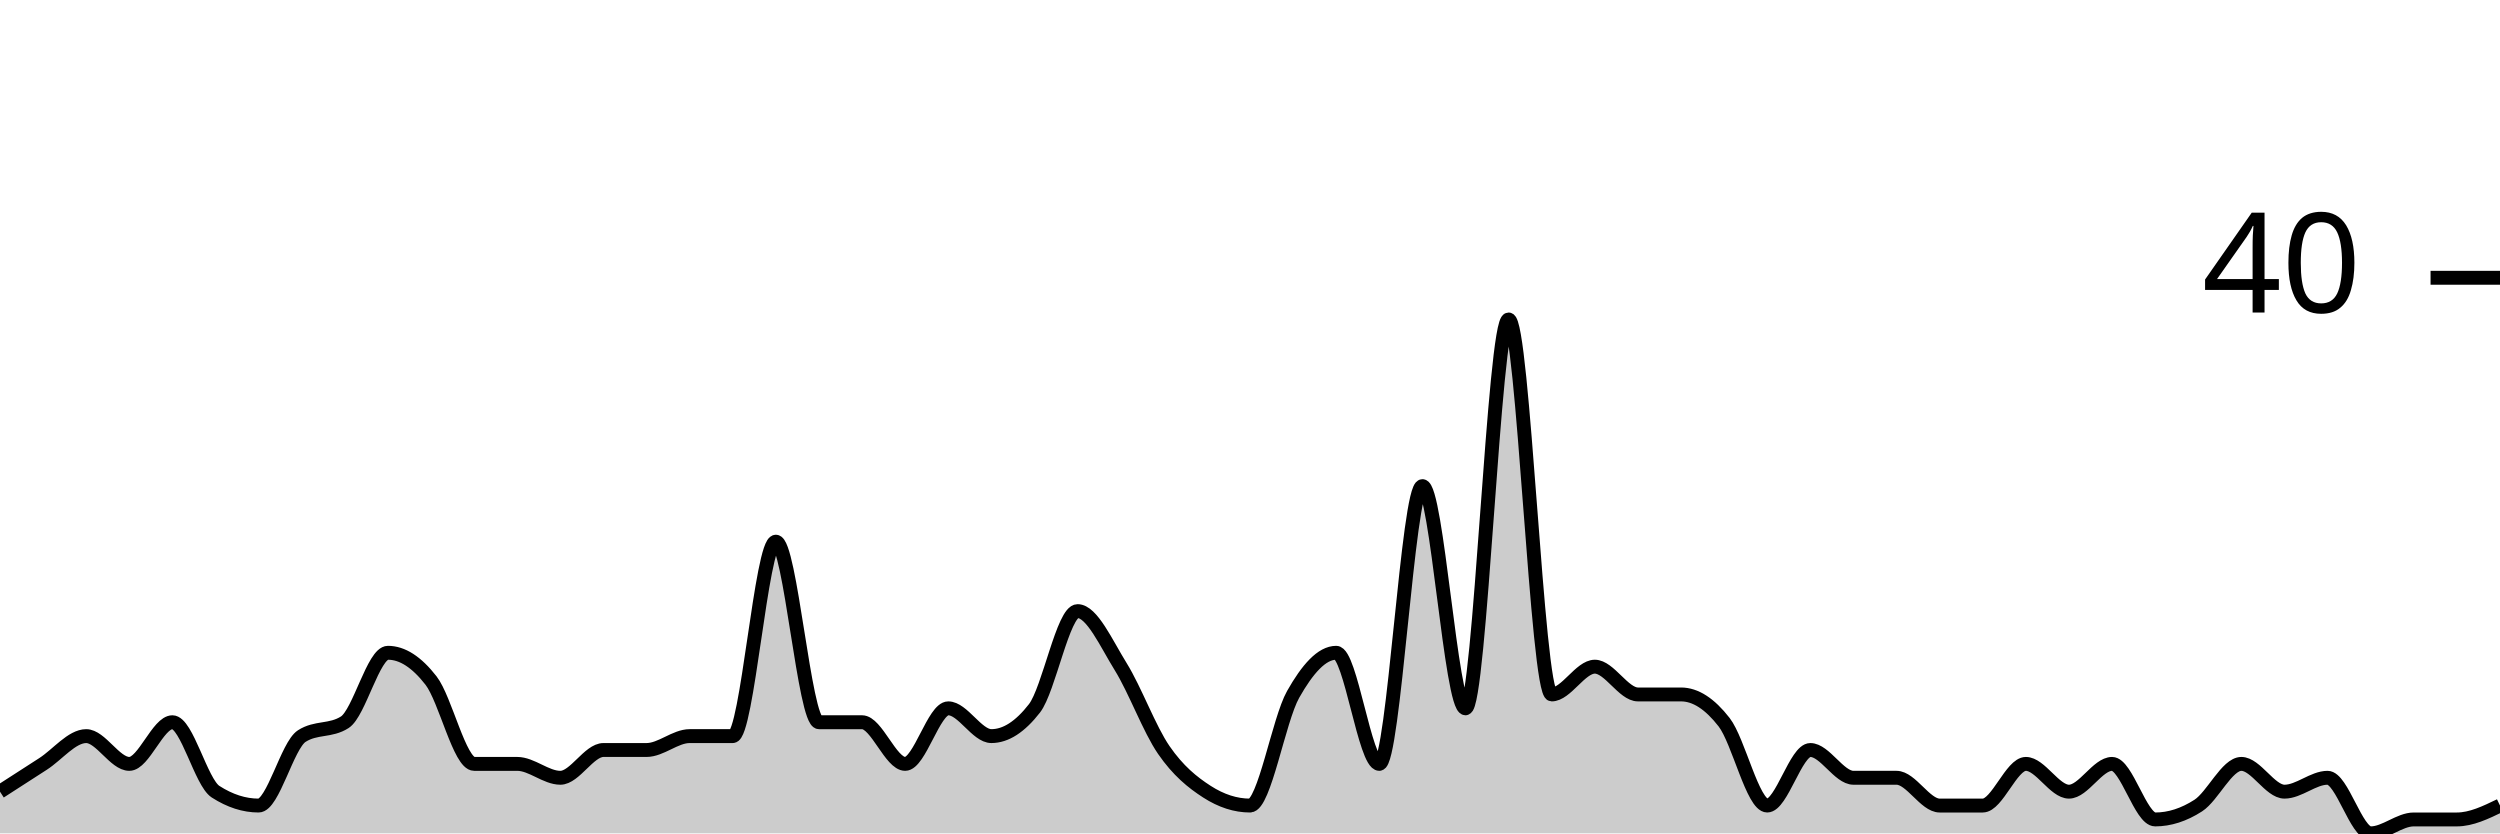
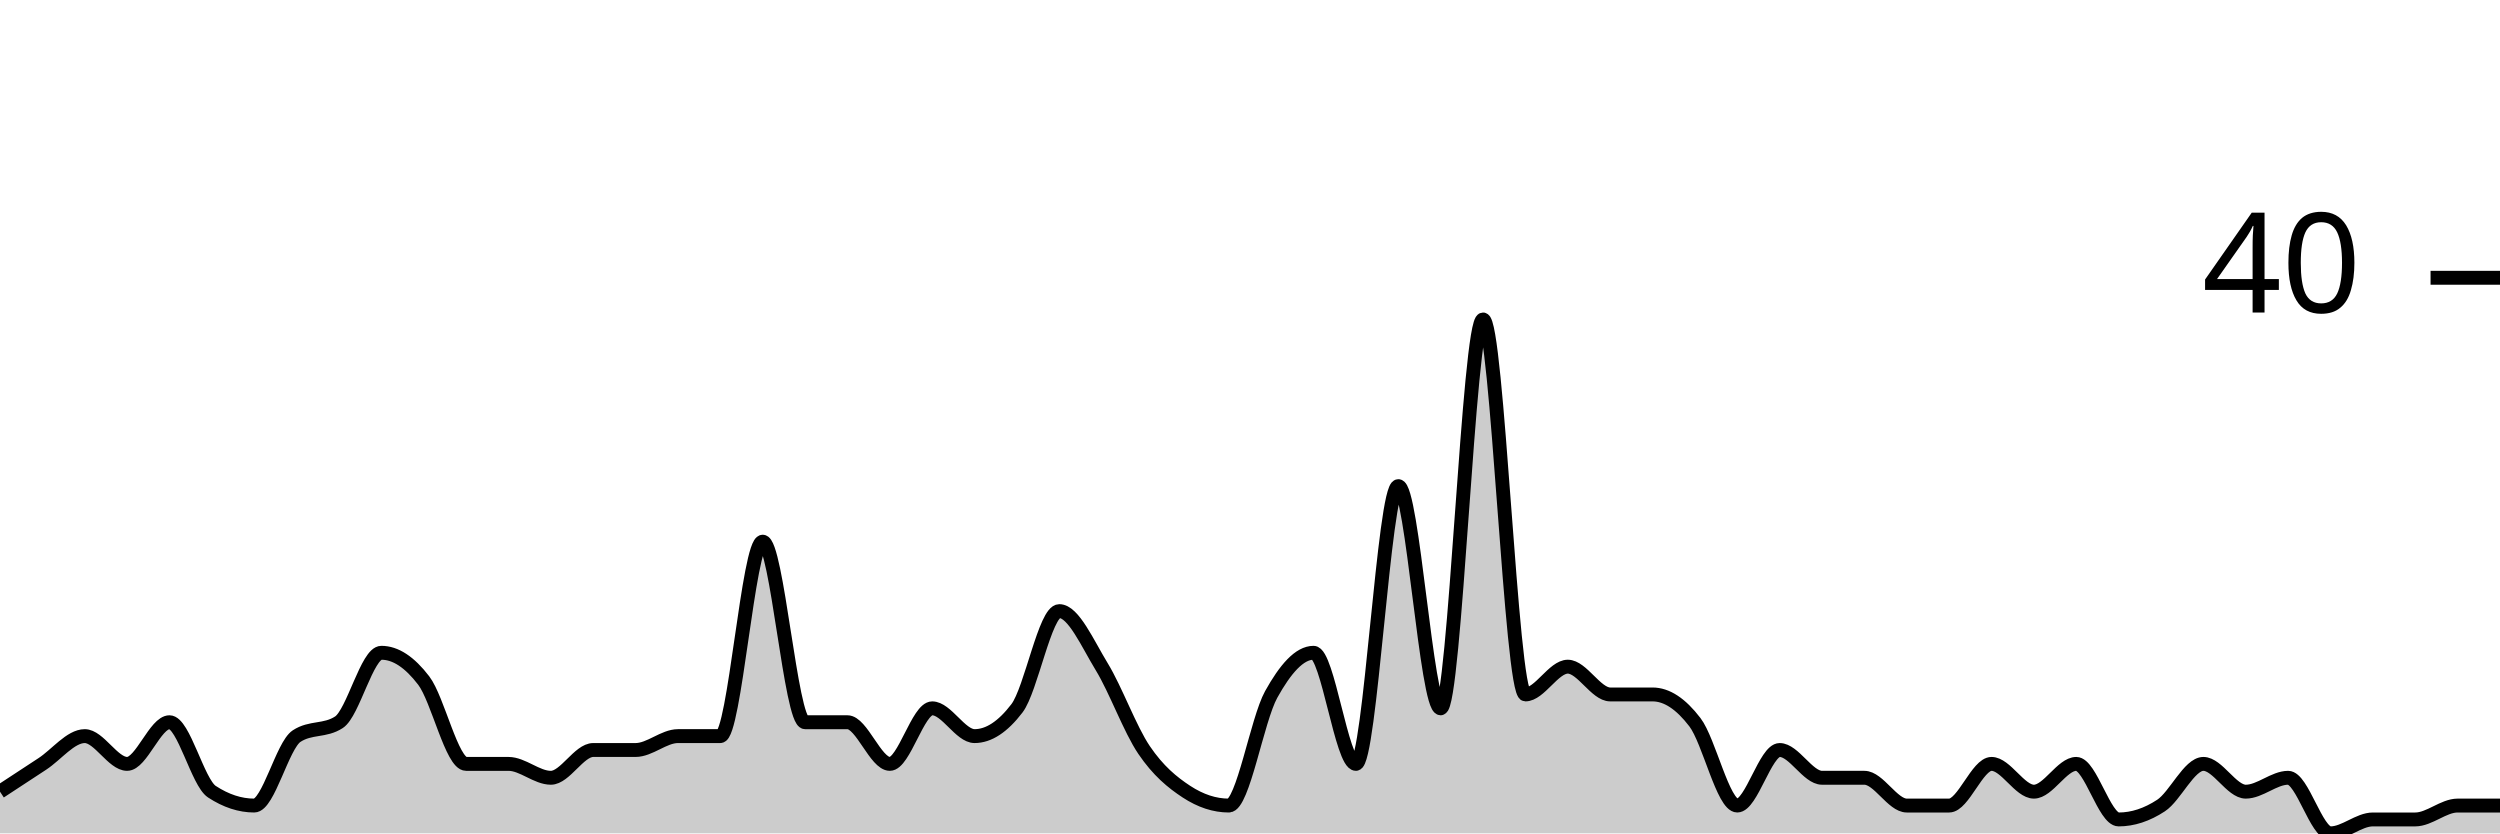
<svg xmlns="http://www.w3.org/2000/svg" viewBox="0 0 180 60">
  <g transform="translate(0,20)">
-     <path class="area" fill="rgba(0, 0, 0, 0.2)" d="M0,37C1.034,36.333,2.069,35.667,3.103,35C4.138,34.333,5.172,33,6.207,33C7.241,33,8.276,35,9.31,35C10.345,35,11.379,32,12.414,32C13.448,32,14.483,36.333,15.517,37C16.552,37.667,17.586,38,18.621,38C19.655,38,20.69,33.667,21.724,33C22.759,32.333,23.793,32.667,24.828,32C25.862,31.333,26.897,27,27.931,27C28.966,27,30,27.667,31.034,29C32.069,30.333,33.103,35,34.138,35C35.172,35,36.207,35,37.241,35C38.276,35,39.31,36,40.345,36C41.379,36,42.414,34,43.448,34C44.483,34,45.517,34,46.552,34C47.586,34,48.621,33,49.655,33C50.69,33,51.724,33,52.759,33C53.793,33,54.828,19,55.862,19C56.897,19,57.931,32,58.966,32C60,32,61.034,32,62.069,32C63.103,32,64.138,35,65.172,35C66.207,35,67.241,31,68.276,31C69.31,31,70.345,33,71.379,33C72.414,33,73.448,32.333,74.483,31C75.517,29.667,76.552,24,77.586,24C78.621,24,79.655,26.333,80.69,28C81.724,29.667,82.759,32.5,83.793,34C84.828,35.5,85.862,36.333,86.897,37C87.931,37.667,88.966,38,90,38C91.034,38,92.069,31.833,93.103,30C94.138,28.167,95.172,27,96.207,27C97.241,27,98.276,35,99.31,35C100.345,35,101.379,15,102.414,15C103.448,15,104.483,31,105.517,31C106.552,31,107.586,3,108.621,3C109.655,3,110.69,30,111.724,30C112.759,30,113.793,28,114.828,28C115.862,28,116.897,30,117.931,30C118.966,30,120,30,121.034,30C122.069,30,123.103,30.667,124.138,32C125.172,33.333,126.207,38,127.241,38C128.276,38,129.31,34,130.345,34C131.379,34,132.414,36,133.448,36C134.483,36,135.517,36,136.552,36C137.586,36,138.621,38,139.655,38C140.69,38,141.724,38,142.759,38C143.793,38,144.828,35,145.862,35C146.897,35,147.931,37,148.966,37C150,37,151.034,35,152.069,35C153.103,35,154.138,39,155.172,39C156.207,39,157.241,38.667,158.276,38C159.31,37.333,160.345,35,161.379,35C162.414,35,163.448,37,164.483,37C165.517,37,166.552,36,167.586,36C168.621,36,169.655,40,170.69,40C171.724,40,172.759,39,173.793,39C174.828,39,175.862,39,176.897,39C177.931,39,178.966,38.5,180,38L180,40C178.966,40,177.931,40,176.897,40C175.862,40,174.828,40,173.793,40C172.759,40,171.724,40,170.69,40C169.655,40,168.621,40,167.586,40C166.552,40,165.517,40,164.483,40C163.448,40,162.414,40,161.379,40C160.345,40,159.31,40,158.276,40C157.241,40,156.207,40,155.172,40C154.138,40,153.103,40,152.069,40C151.034,40,150,40,148.966,40C147.931,40,146.897,40,145.862,40C144.828,40,143.793,40,142.759,40C141.724,40,140.69,40,139.655,40C138.621,40,137.586,40,136.552,40C135.517,40,134.483,40,133.448,40C132.414,40,131.379,40,130.345,40C129.31,40,128.276,40,127.241,40C126.207,40,125.172,40,124.138,40C123.103,40,122.069,40,121.034,40C120,40,118.966,40,117.931,40C116.897,40,115.862,40,114.828,40C113.793,40,112.759,40,111.724,40C110.69,40,109.655,40,108.621,40C107.586,40,106.552,40,105.517,40C104.483,40,103.448,40,102.414,40C101.379,40,100.345,40,99.31,40C98.276,40,97.241,40,96.207,40C95.172,40,94.138,40,93.103,40C92.069,40,91.034,40,90,40C88.966,40,87.931,40,86.897,40C85.862,40,84.828,40,83.793,40C82.759,40,81.724,40,80.69,40C79.655,40,78.621,40,77.586,40C76.552,40,75.517,40,74.483,40C73.448,40,72.414,40,71.379,40C70.345,40,69.31,40,68.276,40C67.241,40,66.207,40,65.172,40C64.138,40,63.103,40,62.069,40C61.034,40,60,40,58.966,40C57.931,40,56.897,40,55.862,40C54.828,40,53.793,40,52.759,40C51.724,40,50.69,40,49.655,40C48.621,40,47.586,40,46.552,40C45.517,40,44.483,40,43.448,40C42.414,40,41.379,40,40.345,40C39.31,40,38.276,40,37.241,40C36.207,40,35.172,40,34.138,40C33.103,40,32.069,40,31.034,40C30,40,28.966,40,27.931,40C26.897,40,25.862,40,24.828,40C23.793,40,22.759,40,21.724,40C20.69,40,19.655,40,18.621,40C17.586,40,16.552,40,15.517,40C14.483,40,13.448,40,12.414,40C11.379,40,10.345,40,9.31,40C8.276,40,7.241,40,6.207,40C5.172,40,4.138,40,3.103,40C2.069,40,1.034,40,0,40Z" />
-     <path class="line" stroke="black" fill="none" d="M0,37C1.034,36.333,2.069,35.667,3.103,35C4.138,34.333,5.172,33,6.207,33C7.241,33,8.276,35,9.31,35C10.345,35,11.379,32,12.414,32C13.448,32,14.483,36.333,15.517,37C16.552,37.667,17.586,38,18.621,38C19.655,38,20.69,33.667,21.724,33C22.759,32.333,23.793,32.667,24.828,32C25.862,31.333,26.897,27,27.931,27C28.966,27,30,27.667,31.034,29C32.069,30.333,33.103,35,34.138,35C35.172,35,36.207,35,37.241,35C38.276,35,39.31,36,40.345,36C41.379,36,42.414,34,43.448,34C44.483,34,45.517,34,46.552,34C47.586,34,48.621,33,49.655,33C50.69,33,51.724,33,52.759,33C53.793,33,54.828,19,55.862,19C56.897,19,57.931,32,58.966,32C60,32,61.034,32,62.069,32C63.103,32,64.138,35,65.172,35C66.207,35,67.241,31,68.276,31C69.31,31,70.345,33,71.379,33C72.414,33,73.448,32.333,74.483,31C75.517,29.667,76.552,24,77.586,24C78.621,24,79.655,26.333,80.69,28C81.724,29.667,82.759,32.5,83.793,34C84.828,35.5,85.862,36.333,86.897,37C87.931,37.667,88.966,38,90,38C91.034,38,92.069,31.833,93.103,30C94.138,28.167,95.172,27,96.207,27C97.241,27,98.276,35,99.31,35C100.345,35,101.379,15,102.414,15C103.448,15,104.483,31,105.517,31C106.552,31,107.586,3,108.621,3C109.655,3,110.69,30,111.724,30C112.759,30,113.793,28,114.828,28C115.862,28,116.897,30,117.931,30C118.966,30,120,30,121.034,30C122.069,30,123.103,30.667,124.138,32C125.172,33.333,126.207,38,127.241,38C128.276,38,129.31,34,130.345,34C131.379,34,132.414,36,133.448,36C134.483,36,135.517,36,136.552,36C137.586,36,138.621,38,139.655,38C140.69,38,141.724,38,142.759,38C143.793,38,144.828,35,145.862,35C146.897,35,147.931,37,148.966,37C150,37,151.034,35,152.069,35C153.103,35,154.138,39,155.172,39C156.207,39,157.241,38.667,158.276,38C159.31,37.333,160.345,35,161.379,35C162.414,35,163.448,37,164.483,37C165.517,37,166.552,36,167.586,36C168.621,36,169.655,40,170.69,40C171.724,40,172.759,39,173.793,39C174.828,39,175.862,39,176.897,39C177.931,39,178.966,38.5,180,38" />
+     <path class="area" fill="rgba(0, 0, 0, 0.2)" d="M0,37C1.017,36.333,2.034,35.667,3.051,35C4.068,34.333,5.085,33,6.102,33C7.119,33,8.136,35,9.153,35C10.169,35,11.186,32,12.203,32C13.22,32,14.237,36.333,15.254,37C16.271,37.667,17.288,38,18.305,38C19.322,38,20.339,33.667,21.356,33C22.373,32.333,23.39,32.667,24.407,32C25.424,31.333,26.441,27,27.458,27C28.475,27,29.492,27.667,30.508,29C31.525,30.333,32.542,35,33.559,35C34.576,35,35.593,35,36.61,35C37.627,35,38.644,36,39.661,36C40.678,36,41.695,34,42.712,34C43.729,34,44.746,34,45.763,34C46.78,34,47.797,33,48.814,33C49.831,33,50.847,33,51.864,33C52.881,33,53.898,19,54.915,19C55.932,19,56.949,32,57.966,32C58.983,32,60,32,61.017,32C62.034,32,63.051,35,64.068,35C65.085,35,66.102,31,67.119,31C68.136,31,69.153,33,70.169,33C71.186,33,72.203,32.333,73.22,31C74.237,29.667,75.254,24,76.271,24C77.288,24,78.305,26.333,79.322,28C80.339,29.667,81.356,32.5,82.373,34C83.39,35.5,84.407,36.333,85.424,37C86.441,37.667,87.458,38,88.475,38C89.492,38,90.508,31.833,91.525,30C92.542,28.167,93.559,27,94.576,27C95.593,27,96.61,35,97.627,35C98.644,35,99.661,15,100.678,15C101.695,15,102.712,31,103.729,31C104.746,31,105.763,3,106.78,3C107.797,3,108.814,30,109.831,30C110.847,30,111.864,28,112.881,28C113.898,28,114.915,30,115.932,30C116.949,30,117.966,30,118.983,30C120,30,121.017,30.667,122.034,32C123.051,33.333,124.068,38,125.085,38C126.102,38,127.119,34,128.136,34C129.153,34,130.169,36,131.186,36C132.203,36,133.22,36,134.237,36C135.254,36,136.271,38,137.288,38C138.305,38,139.322,38,140.339,38C141.356,38,142.373,35,143.39,35C144.407,35,145.424,37,146.441,37C147.458,37,148.475,35,149.492,35C150.508,35,151.525,39,152.542,39C153.559,39,154.576,38.667,155.593,38C156.61,37.333,157.627,35,158.644,35C159.661,35,160.678,37,161.695,37C162.712,37,163.729,36,164.746,36C165.763,36,166.78,40,167.797,40C168.814,40,169.831,39,170.847,39C171.864,39,172.881,39,173.898,39C174.915,39,175.932,38,176.949,38C177.966,38,178.983,38,180,38L180,40C178.983,40,177.966,40,176.949,40C175.932,40,174.915,40,173.898,40C172.881,40,171.864,40,170.847,40C169.831,40,168.814,40,167.797,40C166.78,40,165.763,40,164.746,40C163.729,40,162.712,40,161.695,40C160.678,40,159.661,40,158.644,40C157.627,40,156.61,40,155.593,40C154.576,40,153.559,40,152.542,40C151.525,40,150.508,40,149.492,40C148.475,40,147.458,40,146.441,40C145.424,40,144.407,40,143.39,40C142.373,40,141.356,40,140.339,40C139.322,40,138.305,40,137.288,40C136.271,40,135.254,40,134.237,40C133.22,40,132.203,40,131.186,40C130.169,40,129.153,40,128.136,40C127.119,40,126.102,40,125.085,40C124.068,40,123.051,40,122.034,40C121.017,40,120,40,118.983,40C117.966,40,116.949,40,115.932,40C114.915,40,113.898,40,112.881,40C111.864,40,110.847,40,109.831,40C108.814,40,107.797,40,106.78,40C105.763,40,104.746,40,103.729,40C102.712,40,101.695,40,100.678,40C99.661,40,98.644,40,97.627,40C96.61,40,95.593,40,94.576,40C93.559,40,92.542,40,91.525,40C90.508,40,89.492,40,88.475,40C87.458,40,86.441,40,85.424,40C84.407,40,83.39,40,82.373,40C81.356,40,80.339,40,79.322,40C78.305,40,77.288,40,76.271,40C75.254,40,74.237,40,73.22,40C72.203,40,71.186,40,70.169,40C69.153,40,68.136,40,67.119,40C66.102,40,65.085,40,64.068,40C63.051,40,62.034,40,61.017,40C60,40,58.983,40,57.966,40C56.949,40,55.932,40,54.915,40C53.898,40,52.881,40,51.864,40C50.847,40,49.831,40,48.814,40C47.797,40,46.78,40,45.763,40C44.746,40,43.729,40,42.712,40C41.695,40,40.678,40,39.661,40C38.644,40,37.627,40,36.61,40C35.593,40,34.576,40,33.559,40C32.542,40,31.525,40,30.508,40C29.492,40,28.475,40,27.458,40C26.441,40,25.424,40,24.407,40C23.39,40,22.373,40,21.356,40C20.339,40,19.322,40,18.305,40C17.288,40,16.271,40,15.254,40C14.237,40,13.22,40,12.203,40C11.186,40,10.169,40,9.153,40C8.136,40,7.119,40,6.102,40C5.085,40,4.068,40,3.051,40C2.034,40,1.017,40,0,40Z" />
+     <path class="line" stroke="black" fill="none" d="M0,37C1.017,36.333,2.034,35.667,3.051,35C4.068,34.333,5.085,33,6.102,33C7.119,33,8.136,35,9.153,35C10.169,35,11.186,32,12.203,32C13.22,32,14.237,36.333,15.254,37C16.271,37.667,17.288,38,18.305,38C19.322,38,20.339,33.667,21.356,33C22.373,32.333,23.39,32.667,24.407,32C25.424,31.333,26.441,27,27.458,27C28.475,27,29.492,27.667,30.508,29C31.525,30.333,32.542,35,33.559,35C34.576,35,35.593,35,36.61,35C37.627,35,38.644,36,39.661,36C40.678,36,41.695,34,42.712,34C43.729,34,44.746,34,45.763,34C46.78,34,47.797,33,48.814,33C49.831,33,50.847,33,51.864,33C52.881,33,53.898,19,54.915,19C55.932,19,56.949,32,57.966,32C58.983,32,60,32,61.017,32C62.034,32,63.051,35,64.068,35C65.085,35,66.102,31,67.119,31C68.136,31,69.153,33,70.169,33C71.186,33,72.203,32.333,73.22,31C74.237,29.667,75.254,24,76.271,24C77.288,24,78.305,26.333,79.322,28C80.339,29.667,81.356,32.5,82.373,34C83.39,35.5,84.407,36.333,85.424,37C86.441,37.667,87.458,38,88.475,38C89.492,38,90.508,31.833,91.525,30C92.542,28.167,93.559,27,94.576,27C95.593,27,96.61,35,97.627,35C98.644,35,99.661,15,100.678,15C101.695,15,102.712,31,103.729,31C104.746,31,105.763,3,106.78,3C107.797,3,108.814,30,109.831,30C110.847,30,111.864,28,112.881,28C113.898,28,114.915,30,115.932,30C116.949,30,117.966,30,118.983,30C120,30,121.017,30.667,122.034,32C123.051,33.333,124.068,38,125.085,38C126.102,38,127.119,34,128.136,34C129.153,34,130.169,36,131.186,36C132.203,36,133.22,36,134.237,36C135.254,36,136.271,38,137.288,38C138.305,38,139.322,38,140.339,38C141.356,38,142.373,35,143.39,35C144.407,35,145.424,37,146.441,37C147.458,37,148.475,35,149.492,35C150.508,35,151.525,39,152.542,39C153.559,39,154.576,38.667,155.593,38C156.61,37.333,157.627,35,158.644,35C159.661,35,160.678,37,161.695,37C162.712,37,163.729,36,164.746,36C165.763,36,166.78,40,167.797,40C168.814,40,169.831,39,170.847,39C171.864,39,172.881,39,173.898,39C174.915,39,175.932,38,176.949,38C177.966,38,178.983,38,180,38" />
    <path class="axis-ceiling" stroke-width="1" stroke="black" fill="none" d="M175,0L180,0" />
    <text class="axis-ceiling-label" font-family="sans-serif" text-anchor="end" font-size="10px" x="170" y="2.5">40</text>
  </g>
</svg>
